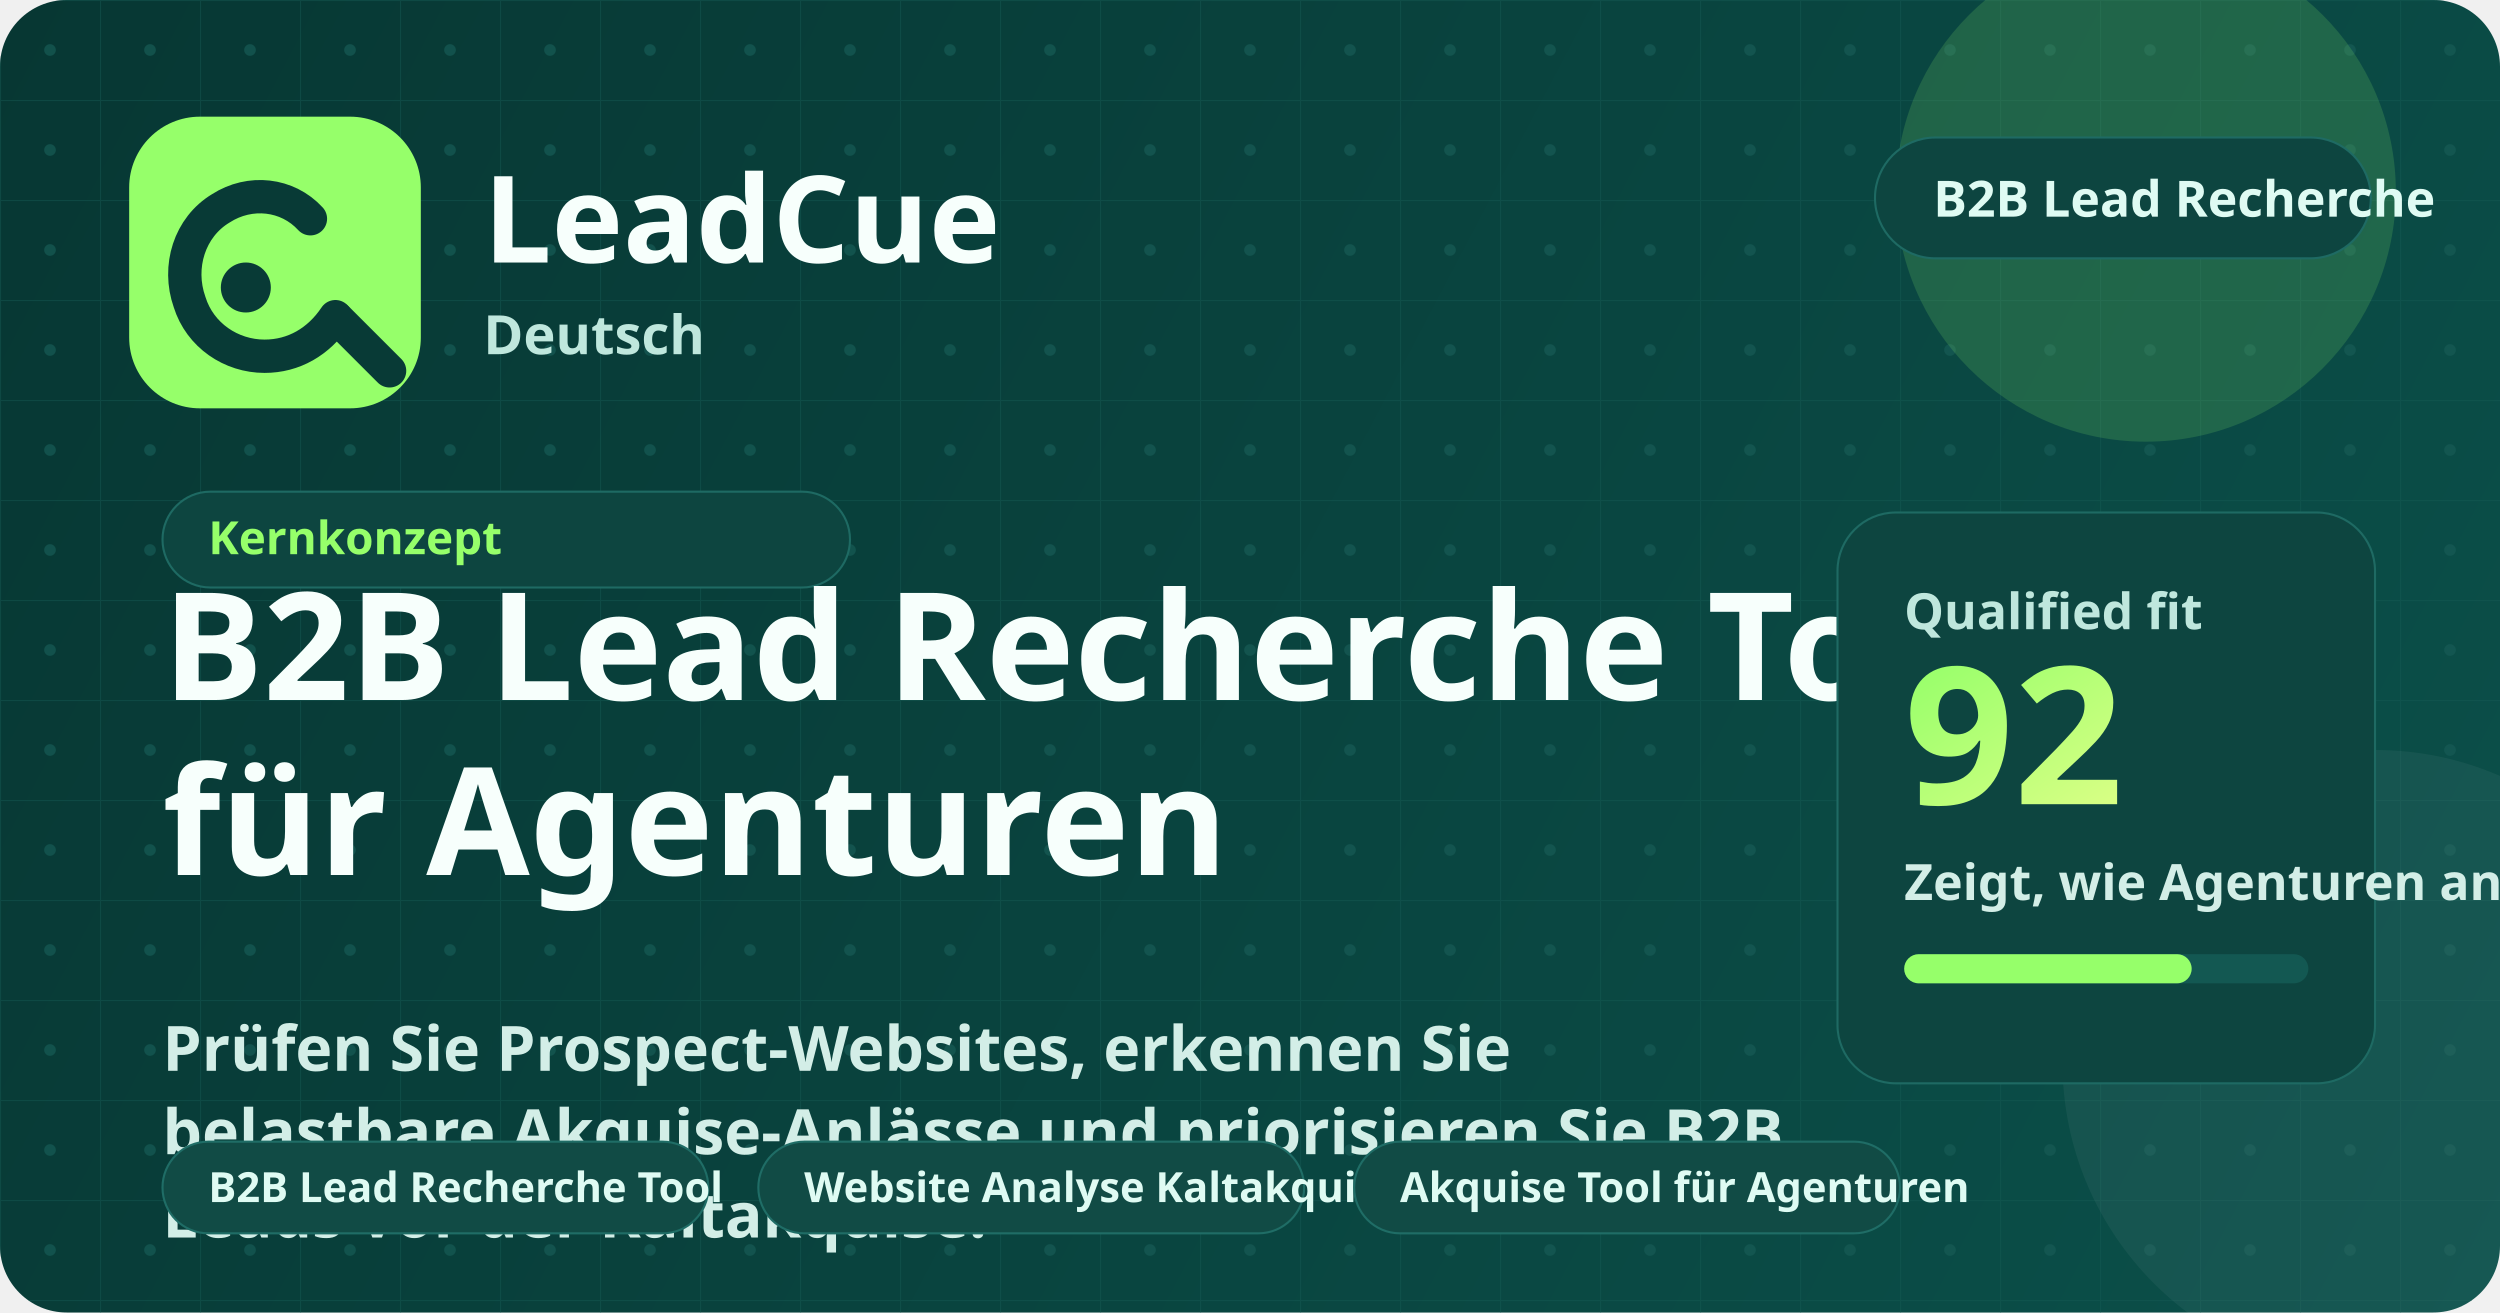
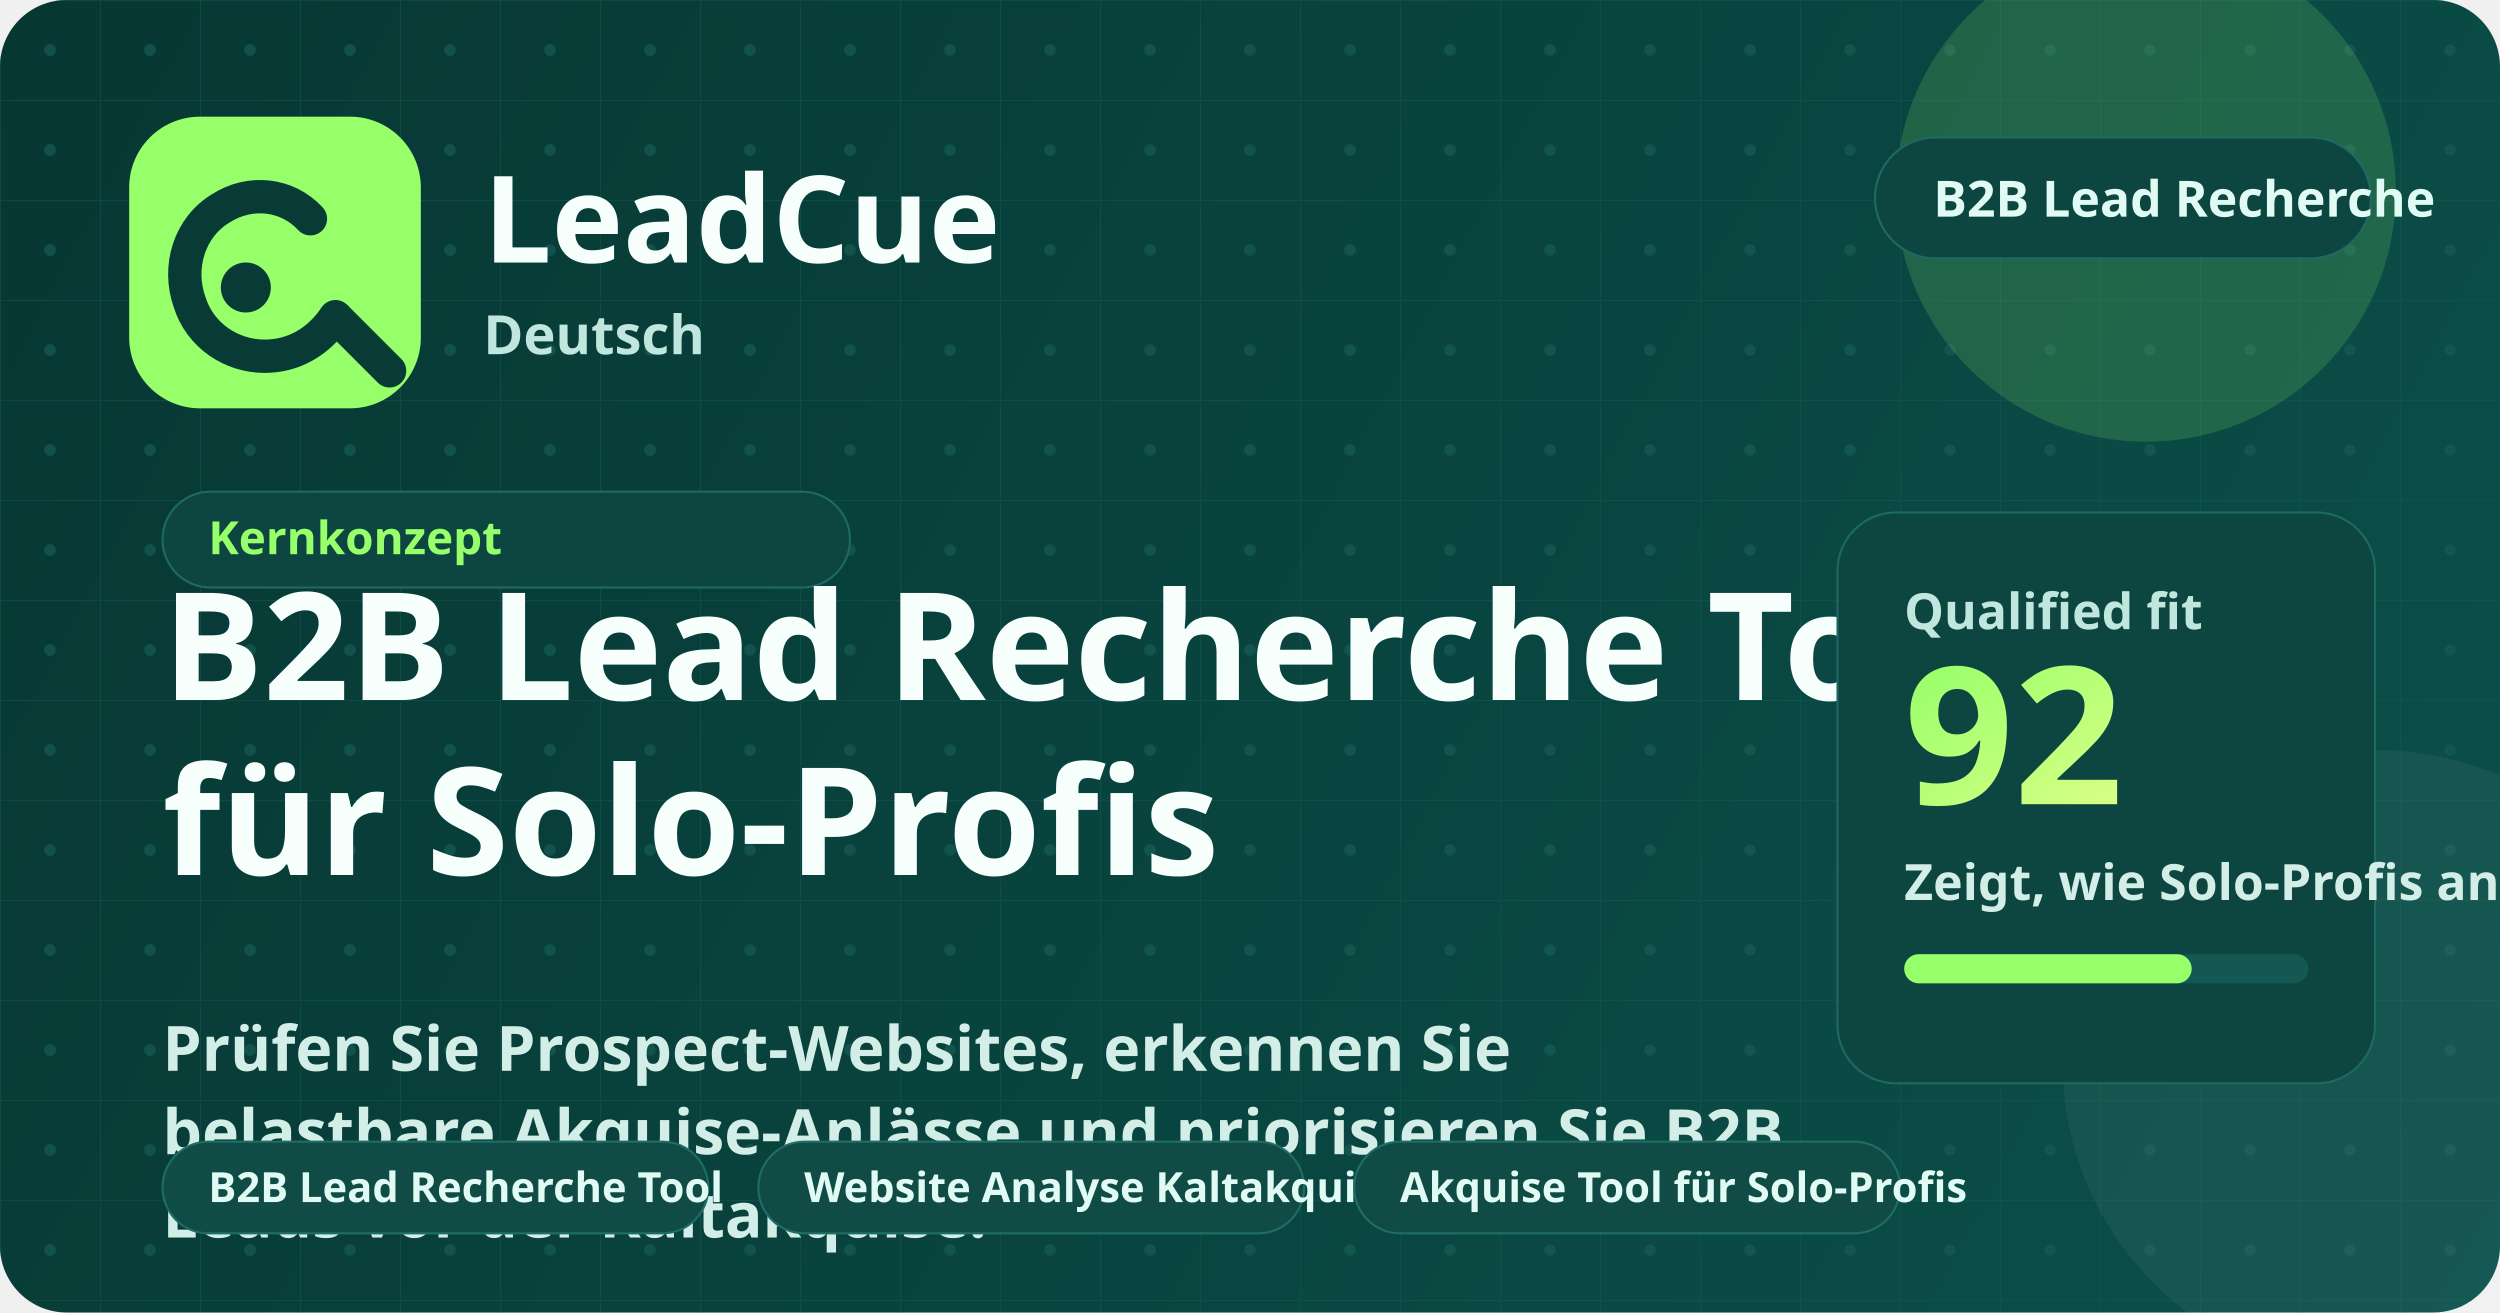
<svg xmlns="http://www.w3.org/2000/svg" width="1200" height="630" viewBox="0 0 1200 630" fill="none" role="img" aria-labelledby="title desc">
  <defs>
    <linearGradient id="bg" x1="0" y1="0" x2="1200" y2="630" gradientUnits="userSpaceOnUse">
      <stop stop-color="#073733" />
      <stop offset="1" stop-color="#0B504A" />
    </linearGradient>
    <linearGradient id="glow" x1="0" y1="0" x2="1" y2="1">
      <stop stop-color="#96FF6A" />
      <stop offset="1" stop-color="#D9FF85" />
    </linearGradient>
    <pattern id="grid" width="48" height="48" patternUnits="userSpaceOnUse">
      <path d="M48 0H0V48" stroke="#165A54" stroke-width="1" opacity="0.45" />
      <circle cx="24" cy="24" r="2.8" fill="#165A54" opacity="0.72" />
    </pattern>
  </defs>
  <rect width="1200" height="630" rx="32" fill="url(#bg)" />
  <rect width="1200" height="630" rx="32" fill="url(#grid)" />
  <circle cx="1030" cy="92" r="120" fill="#96FF6A" opacity="0.16" />
  <circle cx="1140" cy="510" r="150" fill="#FFFFFF" opacity="0.05" />
  <rect x="62" y="56" width="140" height="140" rx="34" fill="#96FF6A" />
  <path d="M149 105C138 93 120 91 106 100C91 109 85 128 91 145C96 161 111 171 127 171C141 171 153 164 161 152" stroke="#083A36" stroke-width="16" stroke-linecap="round" />
  <path d="M162 153L187 178" stroke="#083A36" stroke-width="16" stroke-linecap="round" />
  <circle cx="118" cy="138" r="12" fill="#083A36" />
  <text x="232" y="126" fill="#F7FFFC" font-family="'Segoe UI', 'Noto Sans', sans-serif" font-size="58" font-weight="800">LeadCue</text>
  <text x="232" y="170" fill="#BFE7DD" font-family="'Segoe UI', 'Noto Sans', sans-serif" font-size="26" font-weight="600">Deutsch</text>
  <g transform="translate(900, 66)">
    <rect width="238" height="58" rx="29" fill="#0D4540" stroke="#1E6A63" />
    <text x="28" y="38" fill="#DFFBF3" font-family="'Segoe UI', 'Noto Sans', sans-serif" font-size="24" font-weight="700">B2B Lead Recherche</text>
  </g>
  <g transform="translate(78, 236)">
    <rect width="330" height="46" rx="23" fill="#0D4540" stroke="#1E6A63" />
    <text x="22" y="30" fill="#96FF6A" font-family="'Segoe UI', 'Noto Sans', sans-serif" font-size="22" font-weight="700">Kernkonzept</text>
  </g>
  <text x="78" y="336" fill="#F7FFFC" font-family="'Segoe UI', 'Noto Sans', sans-serif" font-size="72" font-weight="800">B2B Lead Recherche Tool</text>
-   <text x="78" y="420" fill="#F7FFFC" font-family="'Segoe UI', 'Noto Sans', sans-serif" font-size="72" font-weight="800">für Agenturen</text>
+   <text x="78" y="420" fill="#F7FFFC" font-family="'Segoe UI', 'Noto Sans', sans-serif" font-size="72" font-weight="800">für Solo-Profis</text>
  <text x="78" y="514" fill="#D3EEE7" font-family="'Segoe UI', 'Noto Sans', sans-serif" font-size="30" font-weight="600">Prüfen Sie Prospect-Websites, erkennen Sie</text>
  <text x="78" y="554" fill="#D3EEE7" font-family="'Segoe UI', 'Noto Sans', sans-serif" font-size="30" font-weight="600">belastbare Akquise-Anlässe und priorisieren Sie B2B</text>
  <text x="78" y="594" fill="#D3EEE7" font-family="'Segoe UI', 'Noto Sans', sans-serif" font-size="30" font-weight="600">Leads vor der Kaltakquise.</text>
  <g transform="translate(78, 548)">
    <rect width="262" height="44" rx="22" fill="#114b45" stroke="#1f6d66" />
    <text x="22" y="29" fill="#dffbf3" font-family="'Segoe UI', 'Noto Sans', sans-serif" font-size="20" font-weight="700">B2B Lead Recherche Tool</text>
  </g>
  <g transform="translate(364, 548)">
    <rect width="262" height="44" rx="22" fill="#114b45" stroke="#1f6d66" />
    <text x="22" y="29" fill="#dffbf3" font-family="'Segoe UI', 'Noto Sans', sans-serif" font-size="20" font-weight="700">Website Analyse Kaltakquise</text>
  </g>
  <g transform="translate(650, 548)">
    <rect width="262" height="44" rx="22" fill="#114b45" stroke="#1f6d66" />
-     <text x="22" y="29" fill="#dffbf3" font-family="'Segoe UI', 'Noto Sans', sans-serif" font-size="20" font-weight="700">Akquise Tool für Agenturen</text>
+     <text x="22" y="29" fill="#dffbf3" font-family="'Segoe UI', 'Noto Sans', sans-serif" font-size="20" font-weight="700">Akquise Tool für Solo-Profis</text>
  </g>
  <rect x="882" y="246" width="258" height="274" rx="28" fill="#0D4540" stroke="#1E6A63" />
  <text x="914" y="302" fill="#BFE7DD" font-family="'Segoe UI', 'Noto Sans', sans-serif" font-size="24" font-weight="700">Qualified fit</text>
  <text x="914" y="386" fill="url(#glow)" font-family="'Segoe UI', 'Noto Sans', sans-serif" font-size="92" font-weight="800">92</text>
-   <text x="914" y="432" fill="#D3EEE7" font-family="'Segoe UI', 'Noto Sans', sans-serif" font-size="24" font-weight="600">Zeigt, wie Agenturen anhand von Websites besser qualifizierte B2B Leads auswählen.</text>
+   <text x="914" y="432" fill="#D3EEE7" font-family="'Segoe UI', 'Noto Sans', sans-serif" font-size="24" font-weight="600">Zeigt, wie Solo-Profis anhand von Websites besser qualifizierte B2B Leads auswählen.</text>
  <rect x="914" y="458" width="194" height="14" rx="7" fill="#135852" />
  <rect x="914" y="458" width="138" height="14" rx="7" fill="#96FF6A" />
</svg>
